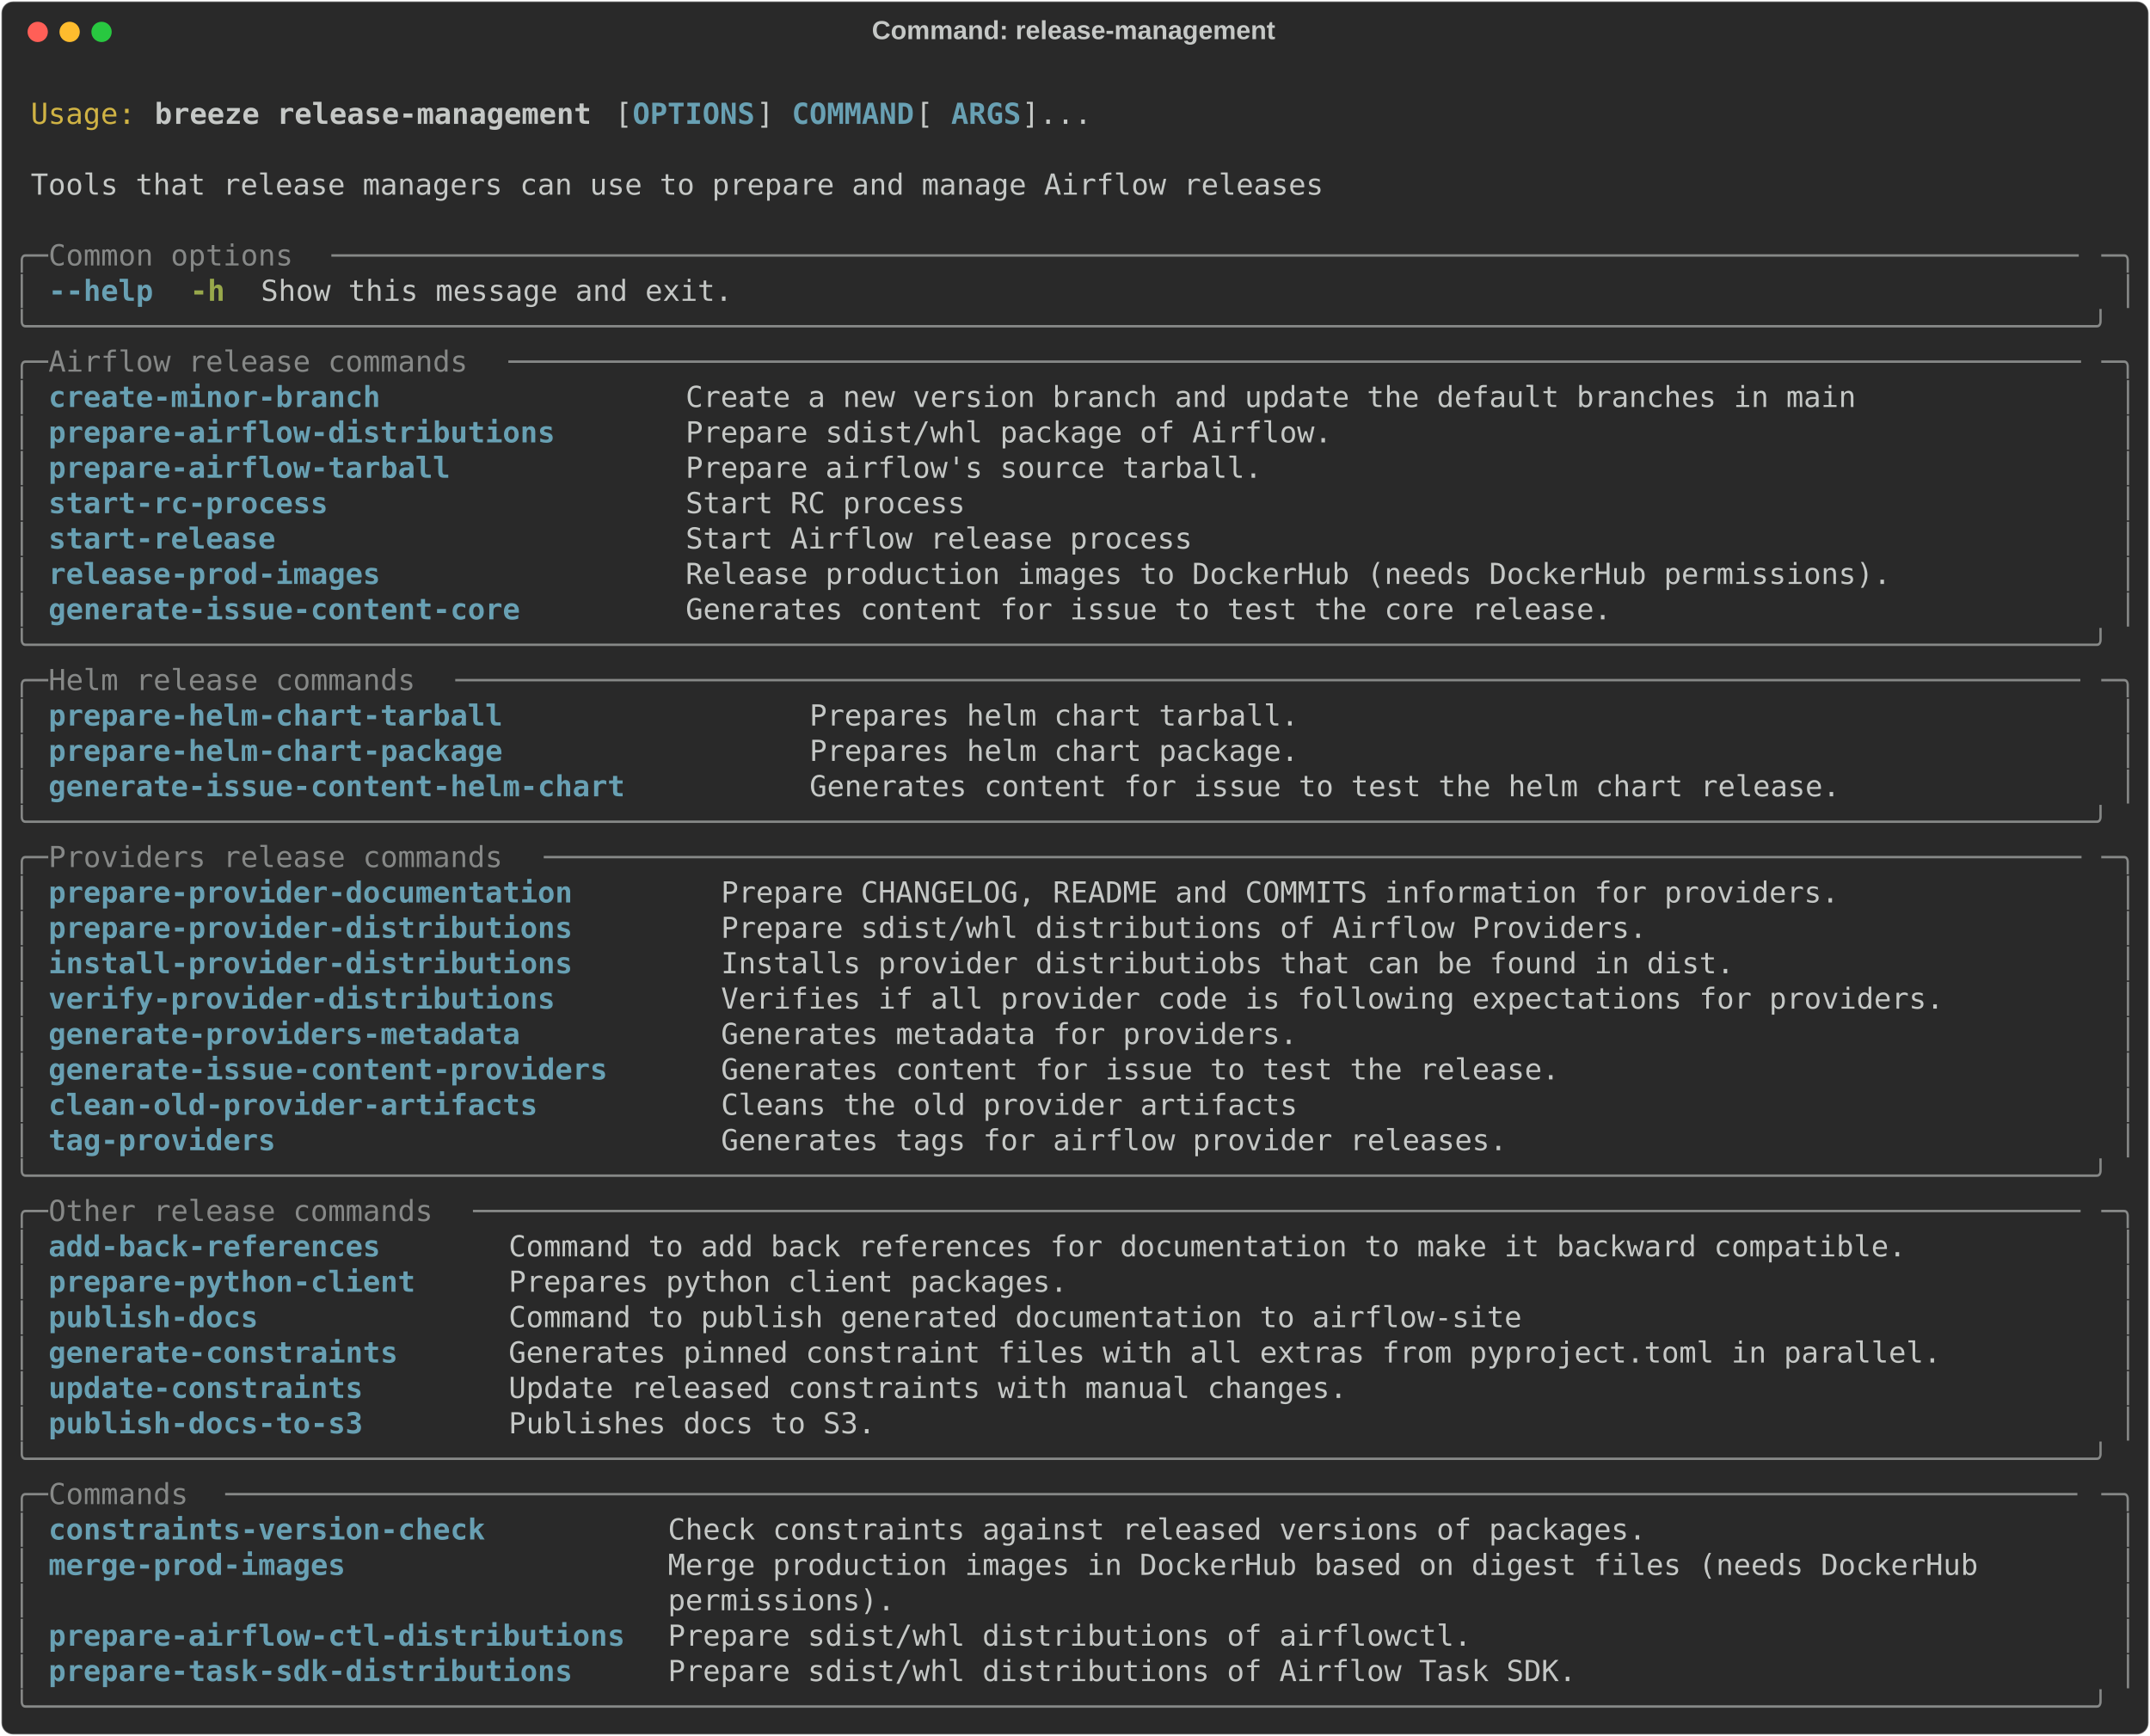
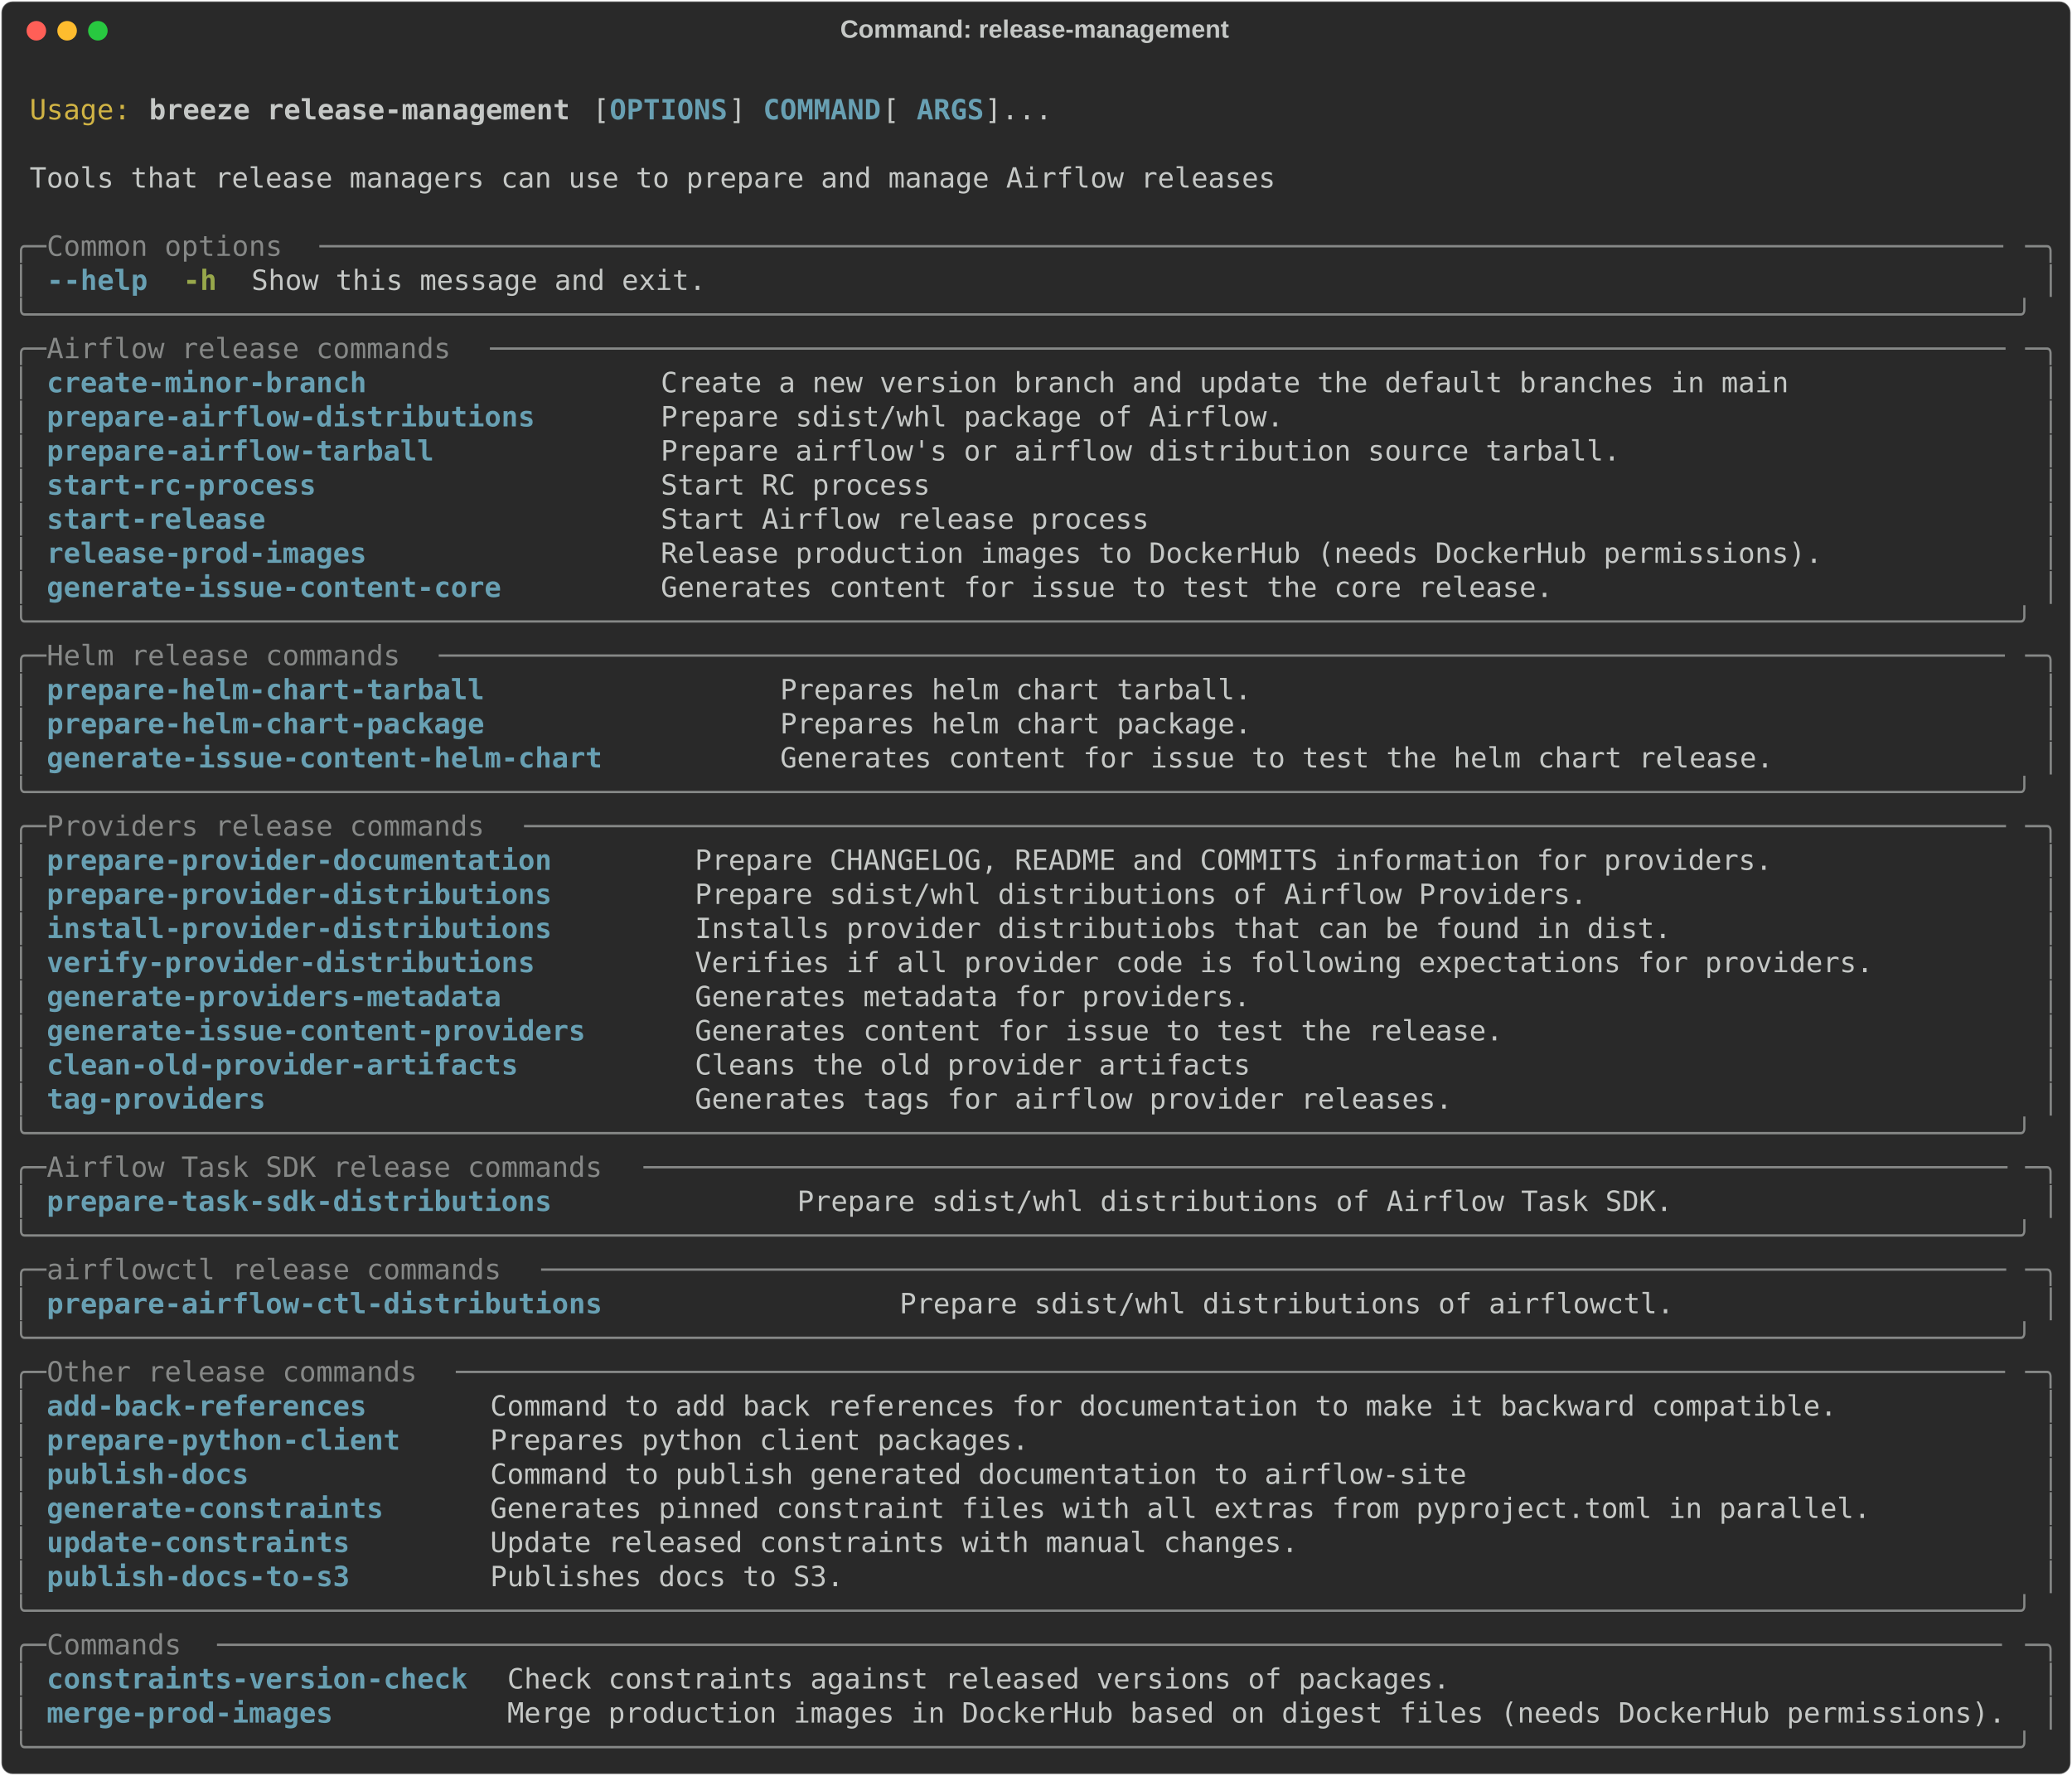
- <svg xmlns="http://www.w3.org/2000/svg" class="rich-terminal" viewBox="0 0 1482 1196.8">
+ <svg xmlns="http://www.w3.org/2000/svg" class="rich-terminal" viewBox="0 0 1482 1270.0">
  <style>

    @font-face {
        font-family: "Fira Code";
        src: local("FiraCode-Regular"),
                url("https://cdnjs.cloudflare.com/ajax/libs/firacode/6.2.0/woff2/FiraCode-Regular.woff2") format("woff2"),
                url("https://cdnjs.cloudflare.com/ajax/libs/firacode/6.2.0/woff/FiraCode-Regular.woff") format("woff");
        font-style: normal;
        font-weight: 400;
    }
    @font-face {
        font-family: "Fira Code";
        src: local("FiraCode-Bold"),
                url("https://cdnjs.cloudflare.com/ajax/libs/firacode/6.2.0/woff2/FiraCode-Bold.woff2") format("woff2"),
                url("https://cdnjs.cloudflare.com/ajax/libs/firacode/6.2.0/woff/FiraCode-Bold.woff") format("woff");
        font-style: bold;
        font-weight: 700;
    }

    .breeze-release-management-matrix {
        font-family: Fira Code, monospace;
        font-size: 20px;
        line-height: 24.4px;
        font-variant-east-asian: full-width;
    }

    .breeze-release-management-title {
        font-size: 18px;
        font-weight: bold;
        font-family: arial;
    }

    .breeze-release-management-r1 { fill: #c5c8c6 }
.breeze-release-management-r2 { fill: #d0b344 }
.breeze-release-management-r3 { fill: #c5c8c6;font-weight: bold }
.breeze-release-management-r4 { fill: #68a0b3;font-weight: bold }
.breeze-release-management-r5 { fill: #868887 }
.breeze-release-management-r6 { fill: #98a84b;font-weight: bold }
    </style>
  <defs>
    <clipPath id="breeze-release-management-clip-terminal">
-       <rect x="0" y="0" width="1463.0" height="1145.8" />
+       <rect x="0" y="0" width="1463.0" height="1219.0" />
    </clipPath>
    <clipPath id="breeze-release-management-line-0">
      <rect x="0" y="1.5" width="1464" height="24.65" />
    </clipPath>
    <clipPath id="breeze-release-management-line-1">
      <rect x="0" y="25.9" width="1464" height="24.65" />
    </clipPath>
    <clipPath id="breeze-release-management-line-2">
      <rect x="0" y="50.3" width="1464" height="24.65" />
    </clipPath>
    <clipPath id="breeze-release-management-line-3">
      <rect x="0" y="74.7" width="1464" height="24.65" />
    </clipPath>
    <clipPath id="breeze-release-management-line-4">
      <rect x="0" y="99.1" width="1464" height="24.65" />
    </clipPath>
    <clipPath id="breeze-release-management-line-5">
      <rect x="0" y="123.5" width="1464" height="24.65" />
    </clipPath>
    <clipPath id="breeze-release-management-line-6">
      <rect x="0" y="147.9" width="1464" height="24.65" />
    </clipPath>
    <clipPath id="breeze-release-management-line-7">
      <rect x="0" y="172.3" width="1464" height="24.65" />
    </clipPath>
    <clipPath id="breeze-release-management-line-8">
      <rect x="0" y="196.7" width="1464" height="24.65" />
    </clipPath>
    <clipPath id="breeze-release-management-line-9">
      <rect x="0" y="221.1" width="1464" height="24.65" />
    </clipPath>
    <clipPath id="breeze-release-management-line-10">
      <rect x="0" y="245.5" width="1464" height="24.65" />
    </clipPath>
    <clipPath id="breeze-release-management-line-11">
      <rect x="0" y="269.9" width="1464" height="24.65" />
    </clipPath>
    <clipPath id="breeze-release-management-line-12">
      <rect x="0" y="294.3" width="1464" height="24.65" />
    </clipPath>
    <clipPath id="breeze-release-management-line-13">
      <rect x="0" y="318.7" width="1464" height="24.65" />
    </clipPath>
    <clipPath id="breeze-release-management-line-14">
      <rect x="0" y="343.1" width="1464" height="24.65" />
    </clipPath>
    <clipPath id="breeze-release-management-line-15">
      <rect x="0" y="367.5" width="1464" height="24.65" />
    </clipPath>
    <clipPath id="breeze-release-management-line-16">
      <rect x="0" y="391.9" width="1464" height="24.65" />
    </clipPath>
    <clipPath id="breeze-release-management-line-17">
      <rect x="0" y="416.3" width="1464" height="24.65" />
    </clipPath>
    <clipPath id="breeze-release-management-line-18">
      <rect x="0" y="440.7" width="1464" height="24.65" />
    </clipPath>
    <clipPath id="breeze-release-management-line-19">
      <rect x="0" y="465.1" width="1464" height="24.65" />
    </clipPath>
    <clipPath id="breeze-release-management-line-20">
      <rect x="0" y="489.5" width="1464" height="24.65" />
    </clipPath>
    <clipPath id="breeze-release-management-line-21">
      <rect x="0" y="513.9" width="1464" height="24.65" />
    </clipPath>
    <clipPath id="breeze-release-management-line-22">
      <rect x="0" y="538.3" width="1464" height="24.65" />
    </clipPath>
    <clipPath id="breeze-release-management-line-23">
      <rect x="0" y="562.7" width="1464" height="24.65" />
    </clipPath>
    <clipPath id="breeze-release-management-line-24">
      <rect x="0" y="587.1" width="1464" height="24.65" />
    </clipPath>
    <clipPath id="breeze-release-management-line-25">
      <rect x="0" y="611.5" width="1464" height="24.65" />
    </clipPath>
    <clipPath id="breeze-release-management-line-26">
      <rect x="0" y="635.9" width="1464" height="24.65" />
    </clipPath>
    <clipPath id="breeze-release-management-line-27">
      <rect x="0" y="660.3" width="1464" height="24.65" />
    </clipPath>
    <clipPath id="breeze-release-management-line-28">
      <rect x="0" y="684.7" width="1464" height="24.65" />
    </clipPath>
    <clipPath id="breeze-release-management-line-29">
      <rect x="0" y="709.1" width="1464" height="24.65" />
    </clipPath>
    <clipPath id="breeze-release-management-line-30">
      <rect x="0" y="733.5" width="1464" height="24.65" />
    </clipPath>
    <clipPath id="breeze-release-management-line-31">
      <rect x="0" y="757.9" width="1464" height="24.65" />
    </clipPath>
    <clipPath id="breeze-release-management-line-32">
      <rect x="0" y="782.3" width="1464" height="24.65" />
    </clipPath>
    <clipPath id="breeze-release-management-line-33">
      <rect x="0" y="806.7" width="1464" height="24.65" />
    </clipPath>
    <clipPath id="breeze-release-management-line-34">
      <rect x="0" y="831.1" width="1464" height="24.65" />
    </clipPath>
    <clipPath id="breeze-release-management-line-35">
      <rect x="0" y="855.5" width="1464" height="24.65" />
    </clipPath>
    <clipPath id="breeze-release-management-line-36">
      <rect x="0" y="879.9" width="1464" height="24.65" />
    </clipPath>
    <clipPath id="breeze-release-management-line-37">
      <rect x="0" y="904.3" width="1464" height="24.65" />
    </clipPath>
    <clipPath id="breeze-release-management-line-38">
      <rect x="0" y="928.7" width="1464" height="24.65" />
    </clipPath>
    <clipPath id="breeze-release-management-line-39">
      <rect x="0" y="953.1" width="1464" height="24.65" />
    </clipPath>
    <clipPath id="breeze-release-management-line-40">
      <rect x="0" y="977.5" width="1464" height="24.65" />
    </clipPath>
    <clipPath id="breeze-release-management-line-41">
      <rect x="0" y="1001.9" width="1464" height="24.65" />
    </clipPath>
    <clipPath id="breeze-release-management-line-42">
      <rect x="0" y="1026.3" width="1464" height="24.65" />
    </clipPath>
    <clipPath id="breeze-release-management-line-43">
      <rect x="0" y="1050.7" width="1464" height="24.65" />
    </clipPath>
    <clipPath id="breeze-release-management-line-44">
      <rect x="0" y="1075.1" width="1464" height="24.65" />
    </clipPath>
    <clipPath id="breeze-release-management-line-45">
      <rect x="0" y="1099.5" width="1464" height="24.65" />
    </clipPath>
+     <clipPath id="breeze-release-management-line-46">
+       <rect x="0" y="1123.9" width="1464" height="24.65" />
+     </clipPath>
+     <clipPath id="breeze-release-management-line-47">
+       <rect x="0" y="1148.3" width="1464" height="24.65" />
+     </clipPath>
+     <clipPath id="breeze-release-management-line-48">
+       <rect x="0" y="1172.7" width="1464" height="24.65" />
+     </clipPath>
  </defs>
-   <rect fill="#292929" stroke="rgba(255,255,255,0.35)" stroke-width="1" x="1" y="1" width="1480" height="1194.8" rx="8" />
+   <rect fill="#292929" stroke="rgba(255,255,255,0.35)" stroke-width="1" x="1" y="1" width="1480" height="1268" rx="8" />
  <text class="breeze-release-management-title" fill="#c5c8c6" text-anchor="middle" x="740" y="27">Command: release-management</text>
  <g transform="translate(26,22)">
    <circle cx="0" cy="0" r="7" fill="#ff5f57" />
    <circle cx="22" cy="0" r="7" fill="#febc2e" />
    <circle cx="44" cy="0" r="7" fill="#28c840" />
  </g>
  <g transform="translate(9, 41)" clip-path="url(#breeze-release-management-clip-terminal)">
    <g class="breeze-release-management-matrix">
      <text class="breeze-release-management-r1" x="1464" y="20" textLength="12.2" clip-path="url(#breeze-release-management-line-0)">
</text>
      <text class="breeze-release-management-r2" x="12.2" y="44.4" textLength="73.2" clip-path="url(#breeze-release-management-line-1)">Usage:</text>
      <text class="breeze-release-management-r3" x="97.6" y="44.4" textLength="305" clip-path="url(#breeze-release-management-line-1)">breeze release-management</text>
      <text class="breeze-release-management-r1" x="414.8" y="44.4" textLength="12.2" clip-path="url(#breeze-release-management-line-1)">[</text>
      <text class="breeze-release-management-r4" x="427" y="44.4" textLength="85.4" clip-path="url(#breeze-release-management-line-1)">OPTIONS</text>
      <text class="breeze-release-management-r1" x="512.4" y="44.4" textLength="24.4" clip-path="url(#breeze-release-management-line-1)">] </text>
      <text class="breeze-release-management-r4" x="536.8" y="44.4" textLength="85.4" clip-path="url(#breeze-release-management-line-1)">COMMAND</text>
      <text class="breeze-release-management-r1" x="622.2" y="44.4" textLength="24.4" clip-path="url(#breeze-release-management-line-1)"> [</text>
      <text class="breeze-release-management-r4" x="646.6" y="44.4" textLength="48.8" clip-path="url(#breeze-release-management-line-1)">ARGS</text>
      <text class="breeze-release-management-r1" x="695.4" y="44.4" textLength="48.8" clip-path="url(#breeze-release-management-line-1)">]...</text>
      <text class="breeze-release-management-r1" x="1464" y="44.4" textLength="12.2" clip-path="url(#breeze-release-management-line-1)">
</text>
      <text class="breeze-release-management-r1" x="1464" y="68.8" textLength="12.2" clip-path="url(#breeze-release-management-line-2)">
</text>
      <text class="breeze-release-management-r1" x="12.2" y="93.2" textLength="902.8" clip-path="url(#breeze-release-management-line-3)">Tools that release managers can use to prepare and manage Airflow releases</text>
      <text class="breeze-release-management-r1" x="1464" y="93.2" textLength="12.2" clip-path="url(#breeze-release-management-line-3)">
</text>
      <text class="breeze-release-management-r1" x="1464" y="117.6" textLength="12.2" clip-path="url(#breeze-release-management-line-4)">
</text>
      <text class="breeze-release-management-r5" x="0" y="142" textLength="24.4" clip-path="url(#breeze-release-management-line-5)">╭─</text>
      <text class="breeze-release-management-r5" x="24.4" y="142" textLength="195.2" clip-path="url(#breeze-release-management-line-5)"> Common options </text>
      <text class="breeze-release-management-r5" x="219.6" y="142" textLength="1220" clip-path="url(#breeze-release-management-line-5)">────────────────────────────────────────────────────────────────────────────────────────────────────</text>
      <text class="breeze-release-management-r5" x="1439.6" y="142" textLength="24.4" clip-path="url(#breeze-release-management-line-5)">─╮</text>
      <text class="breeze-release-management-r1" x="1464" y="142" textLength="12.2" clip-path="url(#breeze-release-management-line-5)">
</text>
      <text class="breeze-release-management-r5" x="0" y="166.4" textLength="12.2" clip-path="url(#breeze-release-management-line-6)">│</text>
      <text class="breeze-release-management-r4" x="24.4" y="166.4" textLength="73.2" clip-path="url(#breeze-release-management-line-6)">--help</text>
      <text class="breeze-release-management-r6" x="122" y="166.4" textLength="24.4" clip-path="url(#breeze-release-management-line-6)">-h</text>
      <text class="breeze-release-management-r1" x="170.8" y="166.4" textLength="329.4" clip-path="url(#breeze-release-management-line-6)">Show this message and exit.</text>
      <text class="breeze-release-management-r5" x="1451.8" y="166.4" textLength="12.2" clip-path="url(#breeze-release-management-line-6)">│</text>
      <text class="breeze-release-management-r1" x="1464" y="166.4" textLength="12.2" clip-path="url(#breeze-release-management-line-6)">
</text>
      <text class="breeze-release-management-r5" x="0" y="190.8" textLength="1464" clip-path="url(#breeze-release-management-line-7)">╰──────────────────────────────────────────────────────────────────────────────────────────────────────────────────────╯</text>
      <text class="breeze-release-management-r1" x="1464" y="190.8" textLength="12.2" clip-path="url(#breeze-release-management-line-7)">
</text>
      <text class="breeze-release-management-r5" x="0" y="215.2" textLength="24.4" clip-path="url(#breeze-release-management-line-8)">╭─</text>
      <text class="breeze-release-management-r5" x="24.4" y="215.2" textLength="317.2" clip-path="url(#breeze-release-management-line-8)"> Airflow release commands </text>
      <text class="breeze-release-management-r5" x="341.6" y="215.2" textLength="1098" clip-path="url(#breeze-release-management-line-8)">──────────────────────────────────────────────────────────────────────────────────────────</text>
      <text class="breeze-release-management-r5" x="1439.6" y="215.2" textLength="24.4" clip-path="url(#breeze-release-management-line-8)">─╮</text>
      <text class="breeze-release-management-r1" x="1464" y="215.2" textLength="12.2" clip-path="url(#breeze-release-management-line-8)">
</text>
      <text class="breeze-release-management-r5" x="0" y="239.6" textLength="12.2" clip-path="url(#breeze-release-management-line-9)">│</text>
      <text class="breeze-release-management-r4" x="24.4" y="239.6" textLength="414.8" clip-path="url(#breeze-release-management-line-9)">create-minor-branch               </text>
      <text class="breeze-release-management-r1" x="463.6" y="239.6" textLength="976" clip-path="url(#breeze-release-management-line-9)">Create a new version branch and update the default branches in main             </text>
      <text class="breeze-release-management-r5" x="1451.8" y="239.6" textLength="12.2" clip-path="url(#breeze-release-management-line-9)">│</text>
      <text class="breeze-release-management-r1" x="1464" y="239.6" textLength="12.2" clip-path="url(#breeze-release-management-line-9)">
</text>
      <text class="breeze-release-management-r5" x="0" y="264" textLength="12.2" clip-path="url(#breeze-release-management-line-10)">│</text>
      <text class="breeze-release-management-r4" x="24.4" y="264" textLength="414.8" clip-path="url(#breeze-release-management-line-10)">prepare-airflow-distributions     </text>
      <text class="breeze-release-management-r1" x="463.6" y="264" textLength="976" clip-path="url(#breeze-release-management-line-10)">Prepare sdist/whl package of Airflow.                                           </text>
      <text class="breeze-release-management-r5" x="1451.8" y="264" textLength="12.2" clip-path="url(#breeze-release-management-line-10)">│</text>
      <text class="breeze-release-management-r1" x="1464" y="264" textLength="12.2" clip-path="url(#breeze-release-management-line-10)">
</text>
      <text class="breeze-release-management-r5" x="0" y="288.4" textLength="12.2" clip-path="url(#breeze-release-management-line-11)">│</text>
      <text class="breeze-release-management-r4" x="24.4" y="288.4" textLength="414.8" clip-path="url(#breeze-release-management-line-11)">prepare-airflow-tarball           </text>
-       <text class="breeze-release-management-r1" x="463.6" y="288.4" textLength="976" clip-path="url(#breeze-release-management-line-11)">Prepare airflow's source tarball.                                               </text>
+       <text class="breeze-release-management-r1" x="463.6" y="288.4" textLength="976" clip-path="url(#breeze-release-management-line-11)">Prepare airflow's or airflow distribution source tarball.                       </text>
      <text class="breeze-release-management-r5" x="1451.8" y="288.4" textLength="12.2" clip-path="url(#breeze-release-management-line-11)">│</text>
      <text class="breeze-release-management-r1" x="1464" y="288.4" textLength="12.2" clip-path="url(#breeze-release-management-line-11)">
</text>
      <text class="breeze-release-management-r5" x="0" y="312.8" textLength="12.2" clip-path="url(#breeze-release-management-line-12)">│</text>
      <text class="breeze-release-management-r4" x="24.4" y="312.8" textLength="414.8" clip-path="url(#breeze-release-management-line-12)">start-rc-process                  </text>
      <text class="breeze-release-management-r1" x="463.6" y="312.8" textLength="976" clip-path="url(#breeze-release-management-line-12)">Start RC process                                                                </text>
      <text class="breeze-release-management-r5" x="1451.8" y="312.8" textLength="12.2" clip-path="url(#breeze-release-management-line-12)">│</text>
      <text class="breeze-release-management-r1" x="1464" y="312.8" textLength="12.2" clip-path="url(#breeze-release-management-line-12)">
</text>
      <text class="breeze-release-management-r5" x="0" y="337.2" textLength="12.2" clip-path="url(#breeze-release-management-line-13)">│</text>
      <text class="breeze-release-management-r4" x="24.4" y="337.2" textLength="414.8" clip-path="url(#breeze-release-management-line-13)">start-release                     </text>
      <text class="breeze-release-management-r1" x="463.6" y="337.2" textLength="976" clip-path="url(#breeze-release-management-line-13)">Start Airflow release process                                                   </text>
      <text class="breeze-release-management-r5" x="1451.8" y="337.2" textLength="12.2" clip-path="url(#breeze-release-management-line-13)">│</text>
      <text class="breeze-release-management-r1" x="1464" y="337.2" textLength="12.2" clip-path="url(#breeze-release-management-line-13)">
</text>
      <text class="breeze-release-management-r5" x="0" y="361.6" textLength="12.2" clip-path="url(#breeze-release-management-line-14)">│</text>
      <text class="breeze-release-management-r4" x="24.4" y="361.6" textLength="414.8" clip-path="url(#breeze-release-management-line-14)">release-prod-images               </text>
      <text class="breeze-release-management-r1" x="463.6" y="361.6" textLength="976" clip-path="url(#breeze-release-management-line-14)">Release production images to DockerHub (needs DockerHub permissions).           </text>
      <text class="breeze-release-management-r5" x="1451.8" y="361.6" textLength="12.2" clip-path="url(#breeze-release-management-line-14)">│</text>
      <text class="breeze-release-management-r1" x="1464" y="361.6" textLength="12.2" clip-path="url(#breeze-release-management-line-14)">
</text>
      <text class="breeze-release-management-r5" x="0" y="386" textLength="12.2" clip-path="url(#breeze-release-management-line-15)">│</text>
      <text class="breeze-release-management-r4" x="24.4" y="386" textLength="414.8" clip-path="url(#breeze-release-management-line-15)">generate-issue-content-core       </text>
      <text class="breeze-release-management-r1" x="463.6" y="386" textLength="976" clip-path="url(#breeze-release-management-line-15)">Generates content for issue to test the core release.                           </text>
      <text class="breeze-release-management-r5" x="1451.8" y="386" textLength="12.2" clip-path="url(#breeze-release-management-line-15)">│</text>
      <text class="breeze-release-management-r1" x="1464" y="386" textLength="12.2" clip-path="url(#breeze-release-management-line-15)">
</text>
      <text class="breeze-release-management-r5" x="0" y="410.4" textLength="1464" clip-path="url(#breeze-release-management-line-16)">╰──────────────────────────────────────────────────────────────────────────────────────────────────────────────────────╯</text>
      <text class="breeze-release-management-r1" x="1464" y="410.4" textLength="12.2" clip-path="url(#breeze-release-management-line-16)">
</text>
      <text class="breeze-release-management-r5" x="0" y="434.8" textLength="24.4" clip-path="url(#breeze-release-management-line-17)">╭─</text>
      <text class="breeze-release-management-r5" x="24.4" y="434.8" textLength="280.6" clip-path="url(#breeze-release-management-line-17)"> Helm release commands </text>
      <text class="breeze-release-management-r5" x="305" y="434.8" textLength="1134.6" clip-path="url(#breeze-release-management-line-17)">─────────────────────────────────────────────────────────────────────────────────────────────</text>
      <text class="breeze-release-management-r5" x="1439.6" y="434.8" textLength="24.4" clip-path="url(#breeze-release-management-line-17)">─╮</text>
      <text class="breeze-release-management-r1" x="1464" y="434.8" textLength="12.2" clip-path="url(#breeze-release-management-line-17)">
</text>
      <text class="breeze-release-management-r5" x="0" y="459.2" textLength="12.2" clip-path="url(#breeze-release-management-line-18)">│</text>
      <text class="breeze-release-management-r4" x="24.4" y="459.2" textLength="500.2" clip-path="url(#breeze-release-management-line-18)">prepare-helm-chart-tarball               </text>
      <text class="breeze-release-management-r1" x="549" y="459.2" textLength="890.6" clip-path="url(#breeze-release-management-line-18)">Prepares helm chart tarball.                                             </text>
      <text class="breeze-release-management-r5" x="1451.8" y="459.2" textLength="12.2" clip-path="url(#breeze-release-management-line-18)">│</text>
      <text class="breeze-release-management-r1" x="1464" y="459.2" textLength="12.2" clip-path="url(#breeze-release-management-line-18)">
</text>
      <text class="breeze-release-management-r5" x="0" y="483.6" textLength="12.2" clip-path="url(#breeze-release-management-line-19)">│</text>
      <text class="breeze-release-management-r4" x="24.4" y="483.6" textLength="500.2" clip-path="url(#breeze-release-management-line-19)">prepare-helm-chart-package               </text>
      <text class="breeze-release-management-r1" x="549" y="483.6" textLength="890.6" clip-path="url(#breeze-release-management-line-19)">Prepares helm chart package.                                             </text>
      <text class="breeze-release-management-r5" x="1451.8" y="483.6" textLength="12.2" clip-path="url(#breeze-release-management-line-19)">│</text>
      <text class="breeze-release-management-r1" x="1464" y="483.6" textLength="12.2" clip-path="url(#breeze-release-management-line-19)">
</text>
      <text class="breeze-release-management-r5" x="0" y="508" textLength="12.2" clip-path="url(#breeze-release-management-line-20)">│</text>
      <text class="breeze-release-management-r4" x="24.4" y="508" textLength="500.2" clip-path="url(#breeze-release-management-line-20)">generate-issue-content-helm-chart        </text>
      <text class="breeze-release-management-r1" x="549" y="508" textLength="890.6" clip-path="url(#breeze-release-management-line-20)">Generates content for issue to test the helm chart release.              </text>
      <text class="breeze-release-management-r5" x="1451.8" y="508" textLength="12.2" clip-path="url(#breeze-release-management-line-20)">│</text>
      <text class="breeze-release-management-r1" x="1464" y="508" textLength="12.2" clip-path="url(#breeze-release-management-line-20)">
</text>
      <text class="breeze-release-management-r5" x="0" y="532.4" textLength="1464" clip-path="url(#breeze-release-management-line-21)">╰──────────────────────────────────────────────────────────────────────────────────────────────────────────────────────╯</text>
      <text class="breeze-release-management-r1" x="1464" y="532.4" textLength="12.2" clip-path="url(#breeze-release-management-line-21)">
</text>
      <text class="breeze-release-management-r5" x="0" y="556.8" textLength="24.4" clip-path="url(#breeze-release-management-line-22)">╭─</text>
      <text class="breeze-release-management-r5" x="24.4" y="556.8" textLength="341.6" clip-path="url(#breeze-release-management-line-22)"> Providers release commands </text>
      <text class="breeze-release-management-r5" x="366" y="556.8" textLength="1073.6" clip-path="url(#breeze-release-management-line-22)">────────────────────────────────────────────────────────────────────────────────────────</text>
      <text class="breeze-release-management-r5" x="1439.6" y="556.8" textLength="24.4" clip-path="url(#breeze-release-management-line-22)">─╮</text>
      <text class="breeze-release-management-r1" x="1464" y="556.8" textLength="12.2" clip-path="url(#breeze-release-management-line-22)">
</text>
      <text class="breeze-release-management-r5" x="0" y="581.2" textLength="12.2" clip-path="url(#breeze-release-management-line-23)">│</text>
      <text class="breeze-release-management-r4" x="24.4" y="581.2" textLength="439.2" clip-path="url(#breeze-release-management-line-23)">prepare-provider-documentation      </text>
      <text class="breeze-release-management-r1" x="488" y="581.2" textLength="951.6" clip-path="url(#breeze-release-management-line-23)">Prepare CHANGELOG, README and COMMITS information for providers.              </text>
      <text class="breeze-release-management-r5" x="1451.8" y="581.2" textLength="12.2" clip-path="url(#breeze-release-management-line-23)">│</text>
      <text class="breeze-release-management-r1" x="1464" y="581.2" textLength="12.2" clip-path="url(#breeze-release-management-line-23)">
</text>
      <text class="breeze-release-management-r5" x="0" y="605.6" textLength="12.2" clip-path="url(#breeze-release-management-line-24)">│</text>
      <text class="breeze-release-management-r4" x="24.4" y="605.6" textLength="439.2" clip-path="url(#breeze-release-management-line-24)">prepare-provider-distributions      </text>
      <text class="breeze-release-management-r1" x="488" y="605.6" textLength="951.6" clip-path="url(#breeze-release-management-line-24)">Prepare sdist/whl distributions of Airflow Providers.                         </text>
      <text class="breeze-release-management-r5" x="1451.8" y="605.6" textLength="12.2" clip-path="url(#breeze-release-management-line-24)">│</text>
      <text class="breeze-release-management-r1" x="1464" y="605.6" textLength="12.2" clip-path="url(#breeze-release-management-line-24)">
</text>
      <text class="breeze-release-management-r5" x="0" y="630" textLength="12.2" clip-path="url(#breeze-release-management-line-25)">│</text>
      <text class="breeze-release-management-r4" x="24.4" y="630" textLength="439.2" clip-path="url(#breeze-release-management-line-25)">install-provider-distributions      </text>
      <text class="breeze-release-management-r1" x="488" y="630" textLength="951.6" clip-path="url(#breeze-release-management-line-25)">Installs provider distributiobs that can be found in dist.                    </text>
      <text class="breeze-release-management-r5" x="1451.8" y="630" textLength="12.2" clip-path="url(#breeze-release-management-line-25)">│</text>
      <text class="breeze-release-management-r1" x="1464" y="630" textLength="12.2" clip-path="url(#breeze-release-management-line-25)">
</text>
      <text class="breeze-release-management-r5" x="0" y="654.4" textLength="12.2" clip-path="url(#breeze-release-management-line-26)">│</text>
      <text class="breeze-release-management-r4" x="24.4" y="654.4" textLength="439.2" clip-path="url(#breeze-release-management-line-26)">verify-provider-distributions       </text>
      <text class="breeze-release-management-r1" x="488" y="654.4" textLength="951.6" clip-path="url(#breeze-release-management-line-26)">Verifies if all provider code is following expectations for providers.        </text>
      <text class="breeze-release-management-r5" x="1451.8" y="654.4" textLength="12.2" clip-path="url(#breeze-release-management-line-26)">│</text>
      <text class="breeze-release-management-r1" x="1464" y="654.4" textLength="12.2" clip-path="url(#breeze-release-management-line-26)">
</text>
      <text class="breeze-release-management-r5" x="0" y="678.8" textLength="12.2" clip-path="url(#breeze-release-management-line-27)">│</text>
      <text class="breeze-release-management-r4" x="24.4" y="678.8" textLength="439.2" clip-path="url(#breeze-release-management-line-27)">generate-providers-metadata         </text>
      <text class="breeze-release-management-r1" x="488" y="678.8" textLength="951.6" clip-path="url(#breeze-release-management-line-27)">Generates metadata for providers.                                             </text>
      <text class="breeze-release-management-r5" x="1451.8" y="678.8" textLength="12.2" clip-path="url(#breeze-release-management-line-27)">│</text>
      <text class="breeze-release-management-r1" x="1464" y="678.8" textLength="12.2" clip-path="url(#breeze-release-management-line-27)">
</text>
      <text class="breeze-release-management-r5" x="0" y="703.2" textLength="12.2" clip-path="url(#breeze-release-management-line-28)">│</text>
      <text class="breeze-release-management-r4" x="24.4" y="703.2" textLength="439.2" clip-path="url(#breeze-release-management-line-28)">generate-issue-content-providers    </text>
      <text class="breeze-release-management-r1" x="488" y="703.2" textLength="951.6" clip-path="url(#breeze-release-management-line-28)">Generates content for issue to test the release.                              </text>
      <text class="breeze-release-management-r5" x="1451.8" y="703.2" textLength="12.2" clip-path="url(#breeze-release-management-line-28)">│</text>
      <text class="breeze-release-management-r1" x="1464" y="703.2" textLength="12.2" clip-path="url(#breeze-release-management-line-28)">
</text>
      <text class="breeze-release-management-r5" x="0" y="727.6" textLength="12.2" clip-path="url(#breeze-release-management-line-29)">│</text>
      <text class="breeze-release-management-r4" x="24.4" y="727.6" textLength="439.2" clip-path="url(#breeze-release-management-line-29)">clean-old-provider-artifacts        </text>
      <text class="breeze-release-management-r1" x="488" y="727.6" textLength="951.6" clip-path="url(#breeze-release-management-line-29)">Cleans the old provider artifacts                                             </text>
      <text class="breeze-release-management-r5" x="1451.8" y="727.6" textLength="12.2" clip-path="url(#breeze-release-management-line-29)">│</text>
      <text class="breeze-release-management-r1" x="1464" y="727.6" textLength="12.2" clip-path="url(#breeze-release-management-line-29)">
</text>
      <text class="breeze-release-management-r5" x="0" y="752" textLength="12.2" clip-path="url(#breeze-release-management-line-30)">│</text>
      <text class="breeze-release-management-r4" x="24.4" y="752" textLength="439.2" clip-path="url(#breeze-release-management-line-30)">tag-providers                       </text>
      <text class="breeze-release-management-r1" x="488" y="752" textLength="951.6" clip-path="url(#breeze-release-management-line-30)">Generates tags for airflow provider releases.                                 </text>
      <text class="breeze-release-management-r5" x="1451.8" y="752" textLength="12.2" clip-path="url(#breeze-release-management-line-30)">│</text>
      <text class="breeze-release-management-r1" x="1464" y="752" textLength="12.2" clip-path="url(#breeze-release-management-line-30)">
</text>
      <text class="breeze-release-management-r5" x="0" y="776.4" textLength="1464" clip-path="url(#breeze-release-management-line-31)">╰──────────────────────────────────────────────────────────────────────────────────────────────────────────────────────╯</text>
      <text class="breeze-release-management-r1" x="1464" y="776.4" textLength="12.2" clip-path="url(#breeze-release-management-line-31)">
</text>
      <text class="breeze-release-management-r5" x="0" y="800.8" textLength="24.4" clip-path="url(#breeze-release-management-line-32)">╭─</text>
-       <text class="breeze-release-management-r5" x="24.4" y="800.8" textLength="292.8" clip-path="url(#breeze-release-management-line-32)"> Other release commands </text>
-       <text class="breeze-release-management-r5" x="317.2" y="800.8" textLength="1122.4" clip-path="url(#breeze-release-management-line-32)">────────────────────────────────────────────────────────────────────────────────────────────</text>
+       <text class="breeze-release-management-r5" x="24.4" y="800.8" textLength="427" clip-path="url(#breeze-release-management-line-32)"> Airflow Task SDK release commands </text>
+       <text class="breeze-release-management-r5" x="451.4" y="800.8" textLength="988.2" clip-path="url(#breeze-release-management-line-32)">─────────────────────────────────────────────────────────────────────────────────</text>
      <text class="breeze-release-management-r5" x="1439.6" y="800.8" textLength="24.4" clip-path="url(#breeze-release-management-line-32)">─╮</text>
      <text class="breeze-release-management-r1" x="1464" y="800.8" textLength="12.2" clip-path="url(#breeze-release-management-line-32)">
</text>
      <text class="breeze-release-management-r5" x="0" y="825.2" textLength="12.2" clip-path="url(#breeze-release-management-line-33)">│</text>
-       <text class="breeze-release-management-r4" x="24.4" y="825.2" textLength="292.8" clip-path="url(#breeze-release-management-line-33)">add-back-references     </text>
-       <text class="breeze-release-management-r1" x="341.6" y="825.2" textLength="1098" clip-path="url(#breeze-release-management-line-33)">Command to add back references for documentation to make it backward compatible.          </text>
+       <text class="breeze-release-management-r4" x="24.4" y="825.2" textLength="512.4" clip-path="url(#breeze-release-management-line-33)">prepare-task-sdk-distributions            </text>
+       <text class="breeze-release-management-r1" x="561.2" y="825.2" textLength="878.4" clip-path="url(#breeze-release-management-line-33)">Prepare sdist/whl distributions of Airflow Task SDK.                    </text>
      <text class="breeze-release-management-r5" x="1451.8" y="825.2" textLength="12.2" clip-path="url(#breeze-release-management-line-33)">│</text>
      <text class="breeze-release-management-r1" x="1464" y="825.2" textLength="12.2" clip-path="url(#breeze-release-management-line-33)">
</text>
-       <text class="breeze-release-management-r5" x="0" y="849.6" textLength="12.2" clip-path="url(#breeze-release-management-line-34)">│</text>
-       <text class="breeze-release-management-r4" x="24.4" y="849.6" textLength="292.8" clip-path="url(#breeze-release-management-line-34)">prepare-python-client   </text>
-       <text class="breeze-release-management-r1" x="341.6" y="849.6" textLength="1098" clip-path="url(#breeze-release-management-line-34)">Prepares python client packages.                                                          </text>
-       <text class="breeze-release-management-r5" x="1451.8" y="849.6" textLength="12.2" clip-path="url(#breeze-release-management-line-34)">│</text>
+       <text class="breeze-release-management-r5" x="0" y="849.6" textLength="1464" clip-path="url(#breeze-release-management-line-34)">╰──────────────────────────────────────────────────────────────────────────────────────────────────────────────────────╯</text>
      <text class="breeze-release-management-r1" x="1464" y="849.6" textLength="12.2" clip-path="url(#breeze-release-management-line-34)">
</text>
-       <text class="breeze-release-management-r5" x="0" y="874" textLength="12.2" clip-path="url(#breeze-release-management-line-35)">│</text>
-       <text class="breeze-release-management-r4" x="24.4" y="874" textLength="292.8" clip-path="url(#breeze-release-management-line-35)">publish-docs            </text>
-       <text class="breeze-release-management-r1" x="341.6" y="874" textLength="1098" clip-path="url(#breeze-release-management-line-35)">Command to publish generated documentation to airflow-site                                </text>
-       <text class="breeze-release-management-r5" x="1451.8" y="874" textLength="12.2" clip-path="url(#breeze-release-management-line-35)">│</text>
+       <text class="breeze-release-management-r5" x="0" y="874" textLength="24.4" clip-path="url(#breeze-release-management-line-35)">╭─</text>
+       <text class="breeze-release-management-r5" x="24.4" y="874" textLength="353.8" clip-path="url(#breeze-release-management-line-35)"> airflowctl release commands </text>
+       <text class="breeze-release-management-r5" x="378.2" y="874" textLength="1061.4" clip-path="url(#breeze-release-management-line-35)">───────────────────────────────────────────────────────────────────────────────────────</text>
+       <text class="breeze-release-management-r5" x="1439.6" y="874" textLength="24.4" clip-path="url(#breeze-release-management-line-35)">─╮</text>
      <text class="breeze-release-management-r1" x="1464" y="874" textLength="12.2" clip-path="url(#breeze-release-management-line-35)">
</text>
      <text class="breeze-release-management-r5" x="0" y="898.4" textLength="12.2" clip-path="url(#breeze-release-management-line-36)">│</text>
-       <text class="breeze-release-management-r4" x="24.4" y="898.4" textLength="292.8" clip-path="url(#breeze-release-management-line-36)">generate-constraints    </text>
-       <text class="breeze-release-management-r1" x="341.6" y="898.4" textLength="1098" clip-path="url(#breeze-release-management-line-36)">Generates pinned constraint files with all extras from pyproject.toml in parallel.        </text>
+       <text class="breeze-release-management-r4" x="24.4" y="898.4" textLength="585.6" clip-path="url(#breeze-release-management-line-36)">prepare-airflow-ctl-distributions               </text>
+       <text class="breeze-release-management-r1" x="634.4" y="898.4" textLength="805.2" clip-path="url(#breeze-release-management-line-36)">Prepare sdist/whl distributions of airflowctl.                    </text>
      <text class="breeze-release-management-r5" x="1451.8" y="898.4" textLength="12.2" clip-path="url(#breeze-release-management-line-36)">│</text>
      <text class="breeze-release-management-r1" x="1464" y="898.4" textLength="12.2" clip-path="url(#breeze-release-management-line-36)">
</text>
-       <text class="breeze-release-management-r5" x="0" y="922.8" textLength="12.2" clip-path="url(#breeze-release-management-line-37)">│</text>
-       <text class="breeze-release-management-r4" x="24.4" y="922.8" textLength="292.8" clip-path="url(#breeze-release-management-line-37)">update-constraints      </text>
-       <text class="breeze-release-management-r1" x="341.6" y="922.8" textLength="1098" clip-path="url(#breeze-release-management-line-37)">Update released constraints with manual changes.                                          </text>
-       <text class="breeze-release-management-r5" x="1451.8" y="922.8" textLength="12.2" clip-path="url(#breeze-release-management-line-37)">│</text>
+       <text class="breeze-release-management-r5" x="0" y="922.8" textLength="1464" clip-path="url(#breeze-release-management-line-37)">╰──────────────────────────────────────────────────────────────────────────────────────────────────────────────────────╯</text>
      <text class="breeze-release-management-r1" x="1464" y="922.8" textLength="12.2" clip-path="url(#breeze-release-management-line-37)">
</text>
-       <text class="breeze-release-management-r5" x="0" y="947.2" textLength="12.2" clip-path="url(#breeze-release-management-line-38)">│</text>
-       <text class="breeze-release-management-r4" x="24.4" y="947.2" textLength="292.8" clip-path="url(#breeze-release-management-line-38)">publish-docs-to-s3      </text>
-       <text class="breeze-release-management-r1" x="341.6" y="947.2" textLength="1098" clip-path="url(#breeze-release-management-line-38)">Publishes docs to S3.                                                                     </text>
-       <text class="breeze-release-management-r5" x="1451.8" y="947.2" textLength="12.2" clip-path="url(#breeze-release-management-line-38)">│</text>
+       <text class="breeze-release-management-r5" x="0" y="947.2" textLength="24.4" clip-path="url(#breeze-release-management-line-38)">╭─</text>
+       <text class="breeze-release-management-r5" x="24.4" y="947.2" textLength="292.8" clip-path="url(#breeze-release-management-line-38)"> Other release commands </text>
+       <text class="breeze-release-management-r5" x="317.2" y="947.2" textLength="1122.4" clip-path="url(#breeze-release-management-line-38)">────────────────────────────────────────────────────────────────────────────────────────────</text>
+       <text class="breeze-release-management-r5" x="1439.6" y="947.2" textLength="24.4" clip-path="url(#breeze-release-management-line-38)">─╮</text>
      <text class="breeze-release-management-r1" x="1464" y="947.2" textLength="12.2" clip-path="url(#breeze-release-management-line-38)">
</text>
-       <text class="breeze-release-management-r5" x="0" y="971.6" textLength="1464" clip-path="url(#breeze-release-management-line-39)">╰──────────────────────────────────────────────────────────────────────────────────────────────────────────────────────╯</text>
+       <text class="breeze-release-management-r5" x="0" y="971.6" textLength="12.2" clip-path="url(#breeze-release-management-line-39)">│</text>
+       <text class="breeze-release-management-r4" x="24.4" y="971.6" textLength="292.8" clip-path="url(#breeze-release-management-line-39)">add-back-references     </text>
+       <text class="breeze-release-management-r1" x="341.6" y="971.6" textLength="1098" clip-path="url(#breeze-release-management-line-39)">Command to add back references for documentation to make it backward compatible.          </text>
+       <text class="breeze-release-management-r5" x="1451.8" y="971.6" textLength="12.2" clip-path="url(#breeze-release-management-line-39)">│</text>
      <text class="breeze-release-management-r1" x="1464" y="971.6" textLength="12.2" clip-path="url(#breeze-release-management-line-39)">
</text>
-       <text class="breeze-release-management-r5" x="0" y="996" textLength="24.4" clip-path="url(#breeze-release-management-line-40)">╭─</text>
-       <text class="breeze-release-management-r5" x="24.4" y="996" textLength="122" clip-path="url(#breeze-release-management-line-40)"> Commands </text>
-       <text class="breeze-release-management-r5" x="146.4" y="996" textLength="1293.2" clip-path="url(#breeze-release-management-line-40)">──────────────────────────────────────────────────────────────────────────────────────────────────────────</text>
-       <text class="breeze-release-management-r5" x="1439.6" y="996" textLength="24.4" clip-path="url(#breeze-release-management-line-40)">─╮</text>
+       <text class="breeze-release-management-r5" x="0" y="996" textLength="12.2" clip-path="url(#breeze-release-management-line-40)">│</text>
+       <text class="breeze-release-management-r4" x="24.4" y="996" textLength="292.8" clip-path="url(#breeze-release-management-line-40)">prepare-python-client   </text>
+       <text class="breeze-release-management-r1" x="341.6" y="996" textLength="1098" clip-path="url(#breeze-release-management-line-40)">Prepares python client packages.                                                          </text>
+       <text class="breeze-release-management-r5" x="1451.8" y="996" textLength="12.2" clip-path="url(#breeze-release-management-line-40)">│</text>
      <text class="breeze-release-management-r1" x="1464" y="996" textLength="12.2" clip-path="url(#breeze-release-management-line-40)">
</text>
      <text class="breeze-release-management-r5" x="0" y="1020.4" textLength="12.2" clip-path="url(#breeze-release-management-line-41)">│</text>
-       <text class="breeze-release-management-r4" x="24.4" y="1020.4" textLength="402.6" clip-path="url(#breeze-release-management-line-41)">constraints-version-check        </text>
-       <text class="breeze-release-management-r1" x="451.4" y="1020.4" textLength="988.2" clip-path="url(#breeze-release-management-line-41)">Check constraints against released versions of packages.                         </text>
+       <text class="breeze-release-management-r4" x="24.4" y="1020.4" textLength="292.8" clip-path="url(#breeze-release-management-line-41)">publish-docs            </text>
+       <text class="breeze-release-management-r1" x="341.6" y="1020.4" textLength="1098" clip-path="url(#breeze-release-management-line-41)">Command to publish generated documentation to airflow-site                                </text>
      <text class="breeze-release-management-r5" x="1451.8" y="1020.4" textLength="12.2" clip-path="url(#breeze-release-management-line-41)">│</text>
      <text class="breeze-release-management-r1" x="1464" y="1020.4" textLength="12.2" clip-path="url(#breeze-release-management-line-41)">
</text>
      <text class="breeze-release-management-r5" x="0" y="1044.8" textLength="12.2" clip-path="url(#breeze-release-management-line-42)">│</text>
-       <text class="breeze-release-management-r4" x="24.4" y="1044.8" textLength="402.6" clip-path="url(#breeze-release-management-line-42)">merge-prod-images                </text>
-       <text class="breeze-release-management-r1" x="451.4" y="1044.8" textLength="988.2" clip-path="url(#breeze-release-management-line-42)">Merge production images in DockerHub based on digest files (needs DockerHub      </text>
+       <text class="breeze-release-management-r4" x="24.4" y="1044.8" textLength="292.8" clip-path="url(#breeze-release-management-line-42)">generate-constraints    </text>
+       <text class="breeze-release-management-r1" x="341.6" y="1044.8" textLength="1098" clip-path="url(#breeze-release-management-line-42)">Generates pinned constraint files with all extras from pyproject.toml in parallel.        </text>
      <text class="breeze-release-management-r5" x="1451.8" y="1044.8" textLength="12.2" clip-path="url(#breeze-release-management-line-42)">│</text>
      <text class="breeze-release-management-r1" x="1464" y="1044.8" textLength="12.2" clip-path="url(#breeze-release-management-line-42)">
</text>
      <text class="breeze-release-management-r5" x="0" y="1069.2" textLength="12.2" clip-path="url(#breeze-release-management-line-43)">│</text>
-       <text class="breeze-release-management-r1" x="451.4" y="1069.2" textLength="988.2" clip-path="url(#breeze-release-management-line-43)">permissions).                                                                    </text>
+       <text class="breeze-release-management-r4" x="24.4" y="1069.2" textLength="292.8" clip-path="url(#breeze-release-management-line-43)">update-constraints      </text>
+       <text class="breeze-release-management-r1" x="341.6" y="1069.2" textLength="1098" clip-path="url(#breeze-release-management-line-43)">Update released constraints with manual changes.                                          </text>
      <text class="breeze-release-management-r5" x="1451.8" y="1069.2" textLength="12.2" clip-path="url(#breeze-release-management-line-43)">│</text>
      <text class="breeze-release-management-r1" x="1464" y="1069.2" textLength="12.2" clip-path="url(#breeze-release-management-line-43)">
</text>
      <text class="breeze-release-management-r5" x="0" y="1093.6" textLength="12.2" clip-path="url(#breeze-release-management-line-44)">│</text>
-       <text class="breeze-release-management-r4" x="24.4" y="1093.6" textLength="402.6" clip-path="url(#breeze-release-management-line-44)">prepare-airflow-ctl-distributions</text>
-       <text class="breeze-release-management-r1" x="451.4" y="1093.6" textLength="988.2" clip-path="url(#breeze-release-management-line-44)">Prepare sdist/whl distributions of airflowctl.                                   </text>
+       <text class="breeze-release-management-r4" x="24.4" y="1093.6" textLength="292.8" clip-path="url(#breeze-release-management-line-44)">publish-docs-to-s3      </text>
+       <text class="breeze-release-management-r1" x="341.6" y="1093.6" textLength="1098" clip-path="url(#breeze-release-management-line-44)">Publishes docs to S3.                                                                     </text>
      <text class="breeze-release-management-r5" x="1451.8" y="1093.6" textLength="12.2" clip-path="url(#breeze-release-management-line-44)">│</text>
      <text class="breeze-release-management-r1" x="1464" y="1093.6" textLength="12.2" clip-path="url(#breeze-release-management-line-44)">
</text>
-       <text class="breeze-release-management-r5" x="0" y="1118" textLength="12.2" clip-path="url(#breeze-release-management-line-45)">│</text>
-       <text class="breeze-release-management-r4" x="24.4" y="1118" textLength="402.6" clip-path="url(#breeze-release-management-line-45)">prepare-task-sdk-distributions   </text>
-       <text class="breeze-release-management-r1" x="451.4" y="1118" textLength="988.2" clip-path="url(#breeze-release-management-line-45)">Prepare sdist/whl distributions of Airflow Task SDK.                             </text>
-       <text class="breeze-release-management-r5" x="1451.8" y="1118" textLength="12.2" clip-path="url(#breeze-release-management-line-45)">│</text>
+       <text class="breeze-release-management-r5" x="0" y="1118" textLength="1464" clip-path="url(#breeze-release-management-line-45)">╰──────────────────────────────────────────────────────────────────────────────────────────────────────────────────────╯</text>
      <text class="breeze-release-management-r1" x="1464" y="1118" textLength="12.2" clip-path="url(#breeze-release-management-line-45)">
</text>
-       <text class="breeze-release-management-r5" x="0" y="1142.4" textLength="1464" clip-path="url(#breeze-release-management-line-46)">╰──────────────────────────────────────────────────────────────────────────────────────────────────────────────────────╯</text>
+       <text class="breeze-release-management-r5" x="0" y="1142.4" textLength="24.4" clip-path="url(#breeze-release-management-line-46)">╭─</text>
+       <text class="breeze-release-management-r5" x="24.4" y="1142.4" textLength="122" clip-path="url(#breeze-release-management-line-46)"> Commands </text>
+       <text class="breeze-release-management-r5" x="146.4" y="1142.4" textLength="1293.2" clip-path="url(#breeze-release-management-line-46)">──────────────────────────────────────────────────────────────────────────────────────────────────────────</text>
+       <text class="breeze-release-management-r5" x="1439.6" y="1142.4" textLength="24.4" clip-path="url(#breeze-release-management-line-46)">─╮</text>
      <text class="breeze-release-management-r1" x="1464" y="1142.4" textLength="12.2" clip-path="url(#breeze-release-management-line-46)">
+ </text>
+       <text class="breeze-release-management-r5" x="0" y="1166.8" textLength="12.2" clip-path="url(#breeze-release-management-line-47)">│</text>
+       <text class="breeze-release-management-r4" x="24.4" y="1166.8" textLength="305" clip-path="url(#breeze-release-management-line-47)">constraints-version-check</text>
+       <text class="breeze-release-management-r1" x="353.8" y="1166.8" textLength="1085.8" clip-path="url(#breeze-release-management-line-47)">Check constraints against released versions of packages.                                 </text>
+       <text class="breeze-release-management-r5" x="1451.8" y="1166.8" textLength="12.2" clip-path="url(#breeze-release-management-line-47)">│</text>
+       <text class="breeze-release-management-r1" x="1464" y="1166.8" textLength="12.2" clip-path="url(#breeze-release-management-line-47)">
+ </text>
+       <text class="breeze-release-management-r5" x="0" y="1191.2" textLength="12.2" clip-path="url(#breeze-release-management-line-48)">│</text>
+       <text class="breeze-release-management-r4" x="24.4" y="1191.2" textLength="305" clip-path="url(#breeze-release-management-line-48)">merge-prod-images        </text>
+       <text class="breeze-release-management-r1" x="353.8" y="1191.2" textLength="1085.8" clip-path="url(#breeze-release-management-line-48)">Merge production images in DockerHub based on digest files (needs DockerHub permissions).</text>
+       <text class="breeze-release-management-r5" x="1451.8" y="1191.2" textLength="12.2" clip-path="url(#breeze-release-management-line-48)">│</text>
+       <text class="breeze-release-management-r1" x="1464" y="1191.2" textLength="12.2" clip-path="url(#breeze-release-management-line-48)">
+ </text>
+       <text class="breeze-release-management-r5" x="0" y="1215.6" textLength="1464" clip-path="url(#breeze-release-management-line-49)">╰──────────────────────────────────────────────────────────────────────────────────────────────────────────────────────╯</text>
+       <text class="breeze-release-management-r1" x="1464" y="1215.6" textLength="12.2" clip-path="url(#breeze-release-management-line-49)">
</text>
    </g>
  </g>
</svg>
